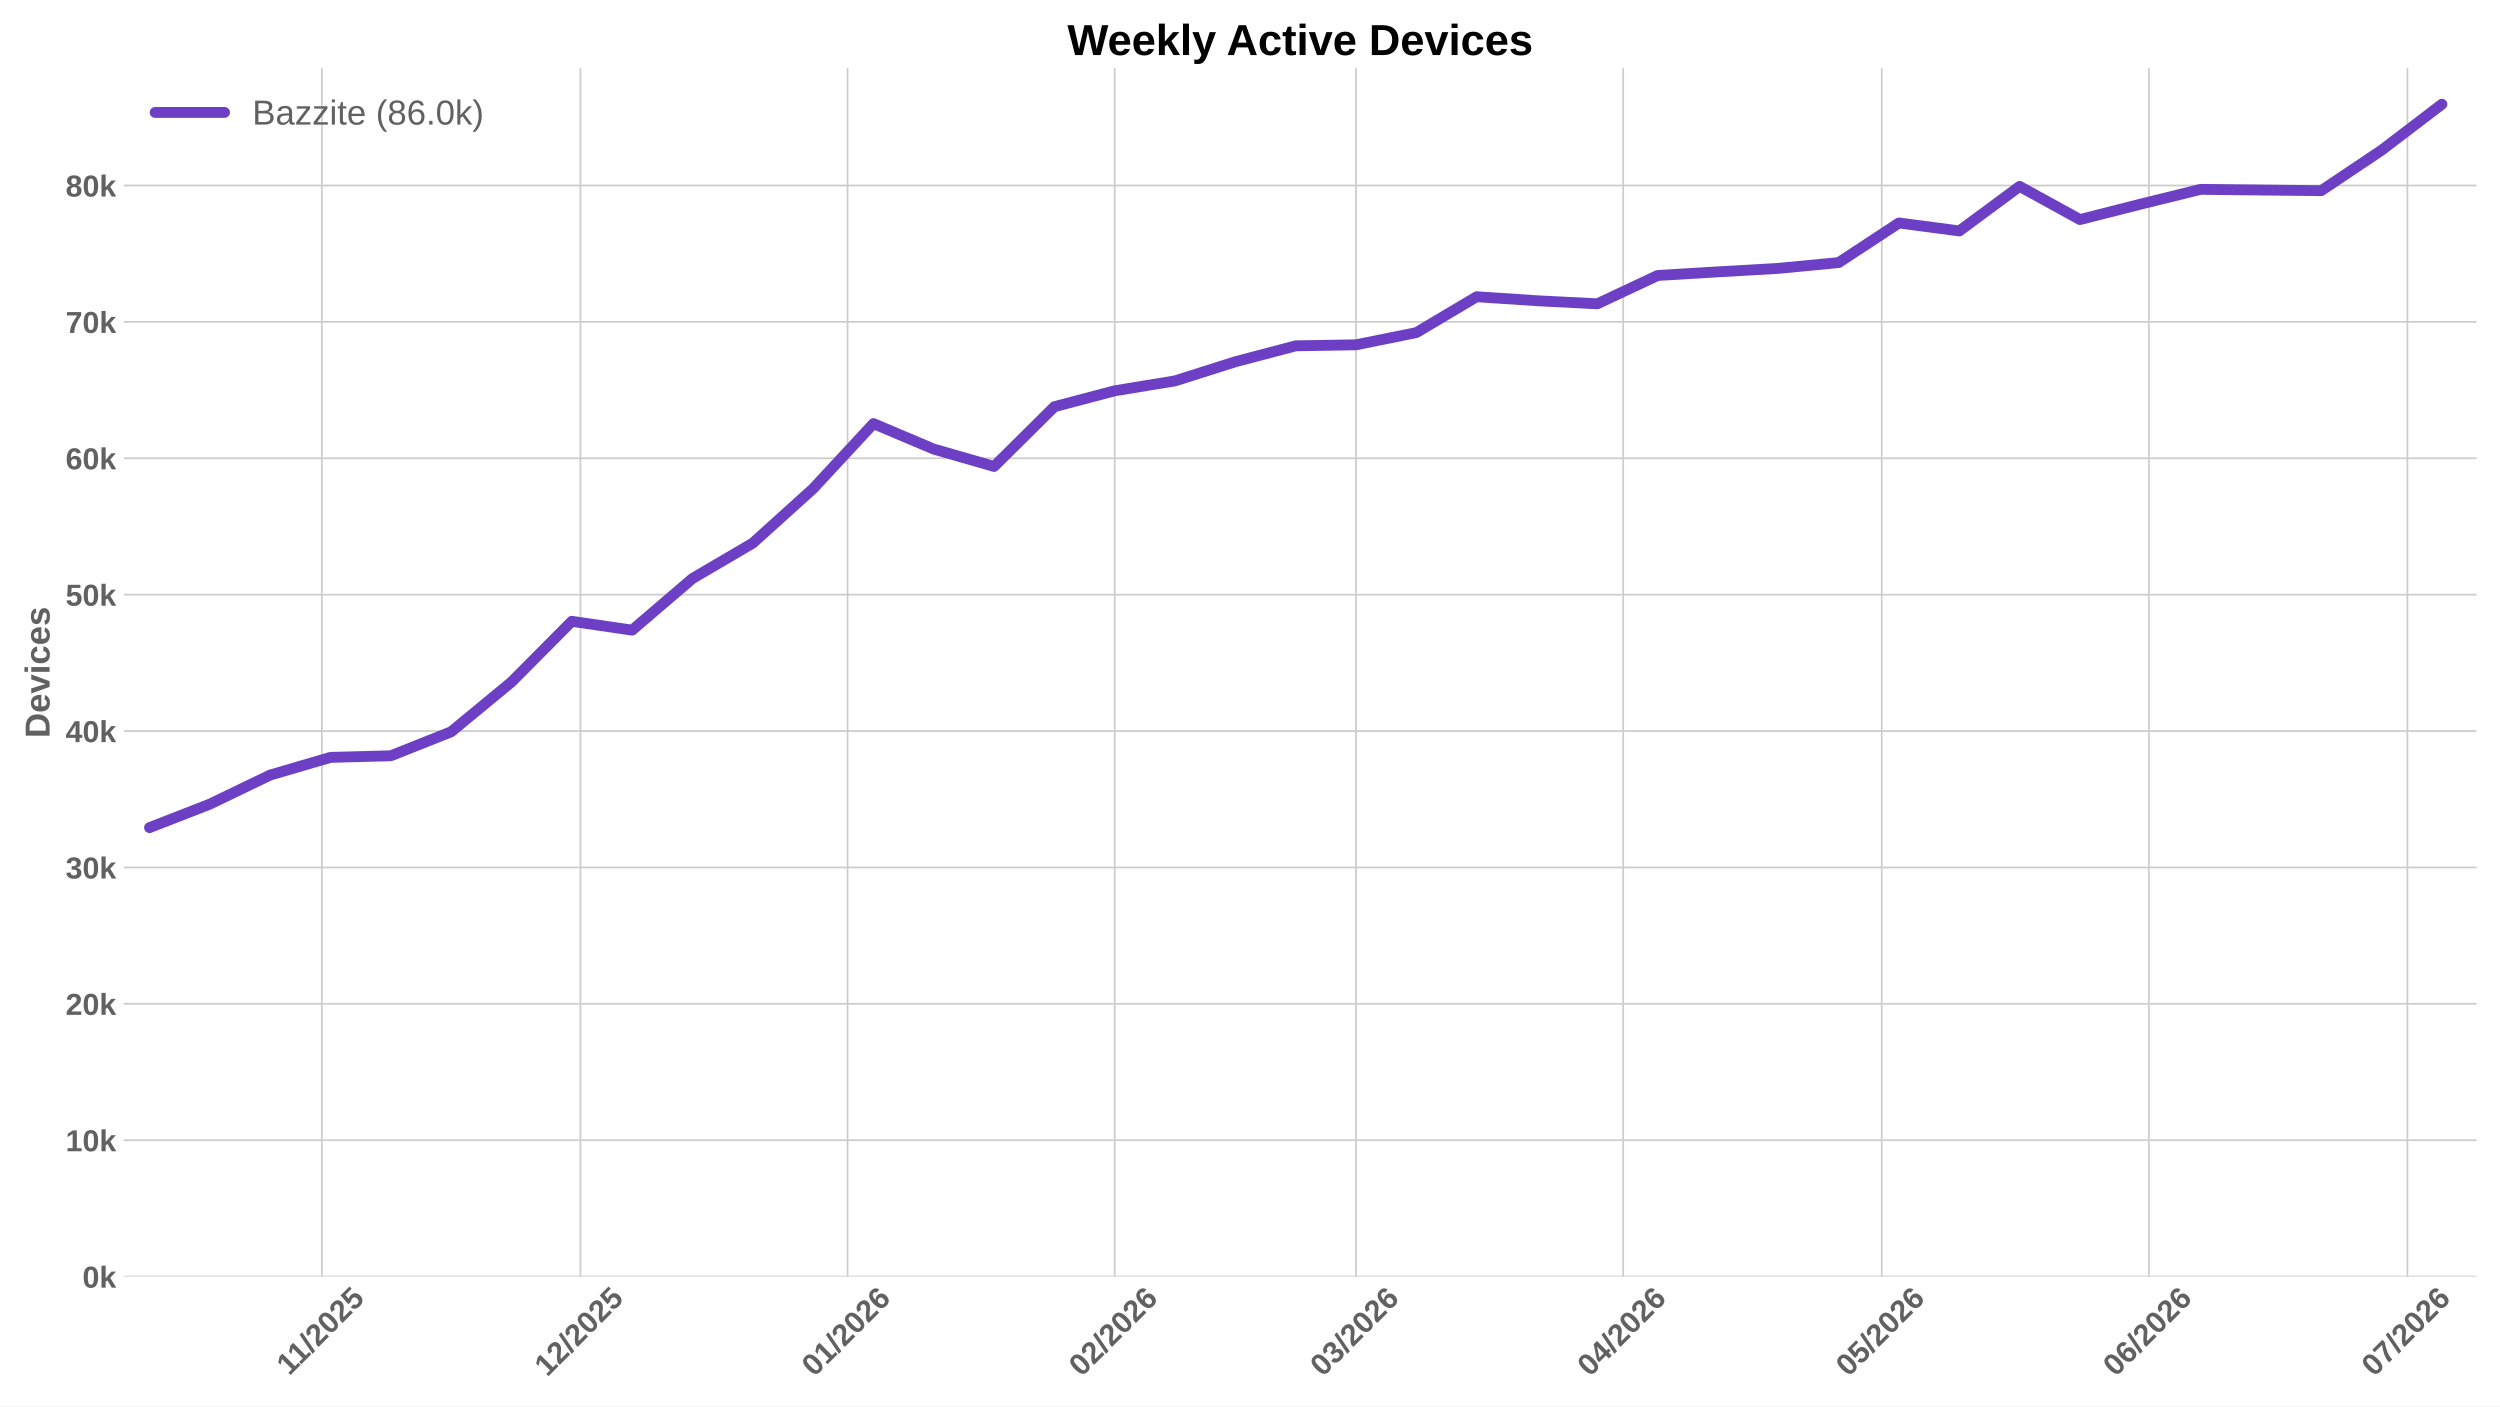
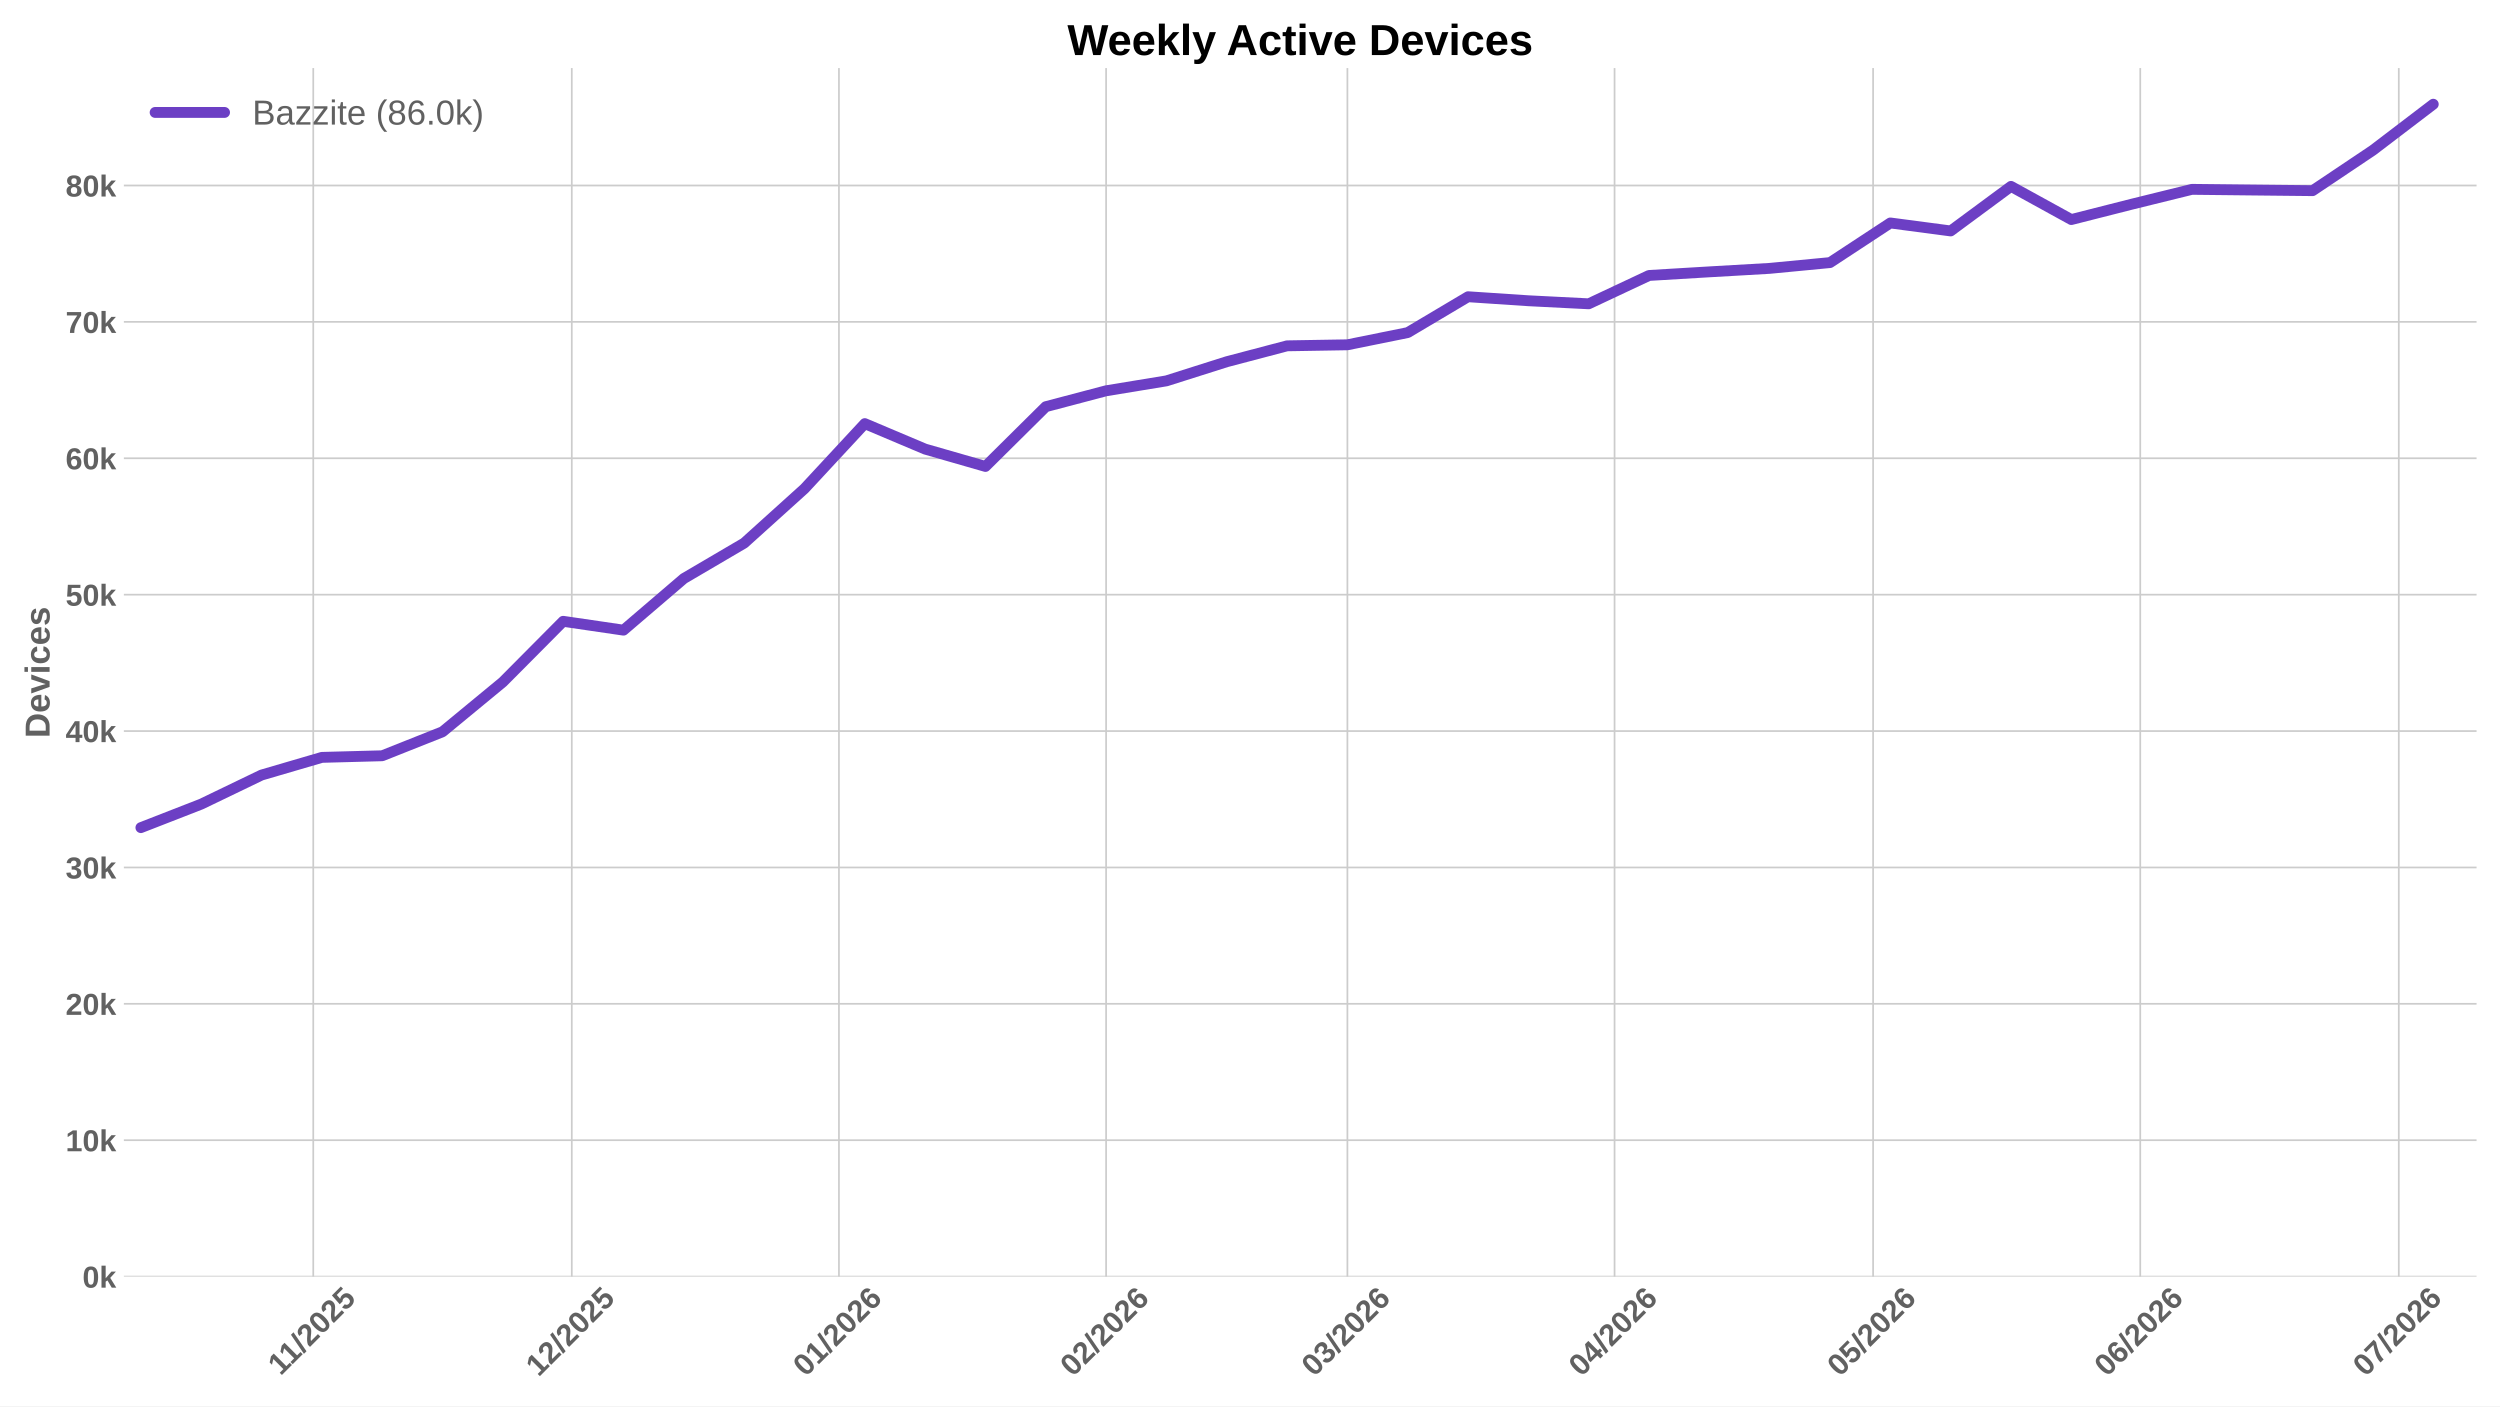
<svg xmlns="http://www.w3.org/2000/svg" xmlns:xlink="http://www.w3.org/1999/xlink" width="1152pt" height="648pt" viewBox="0 0 1152 648" version="1.1">
  <defs>
    <style type="text/css">*{stroke-linejoin: round; stroke-linecap: butt}</style>
  </defs>
  <g id="figure_1">
    <g id="patch_1">
      <path d="M 0 648  L 1152 648  L 1152 0  L 0 0  z " style="fill: #ffffff" />
    </g>
    <g id="axes_1">
      <g id="patch_2">
        <path d="M 57.076 588.262  L 1141.2 588.262  L 1141.2 31.361  L 57.076 31.361  z " style="fill: #ffffff" />
      </g>
      <g id="matplotlib.axis_1">
        <g id="xtick_1">
          <g id="line2d_1">
-             <path d="M 148.321 588.262  L 148.321 31.361  " clip-path="url(#pea8375d706)" style="fill: none; stroke: #cccccc; stroke-width: 0.8; stroke-linecap: round" />
+             <path d="M 144.345 588.262  L 144.345 31.361  " clip-path="url(#p64168d3aad)" style="fill: none; stroke: #cccccc; stroke-width: 0.8; stroke-linecap: round" />
          </g>
          <g id="line2d_2" />
          <g id="text_1">
-             <g style="fill: #616161" transform="translate(133.2658 634.2038) rotate(-45) scale(0.14 -0.14)">
+             <g style="fill: #616161" transform="translate(129.2895 634.2038) rotate(-45) scale(0.14 -0.14)">
              <defs>
                <path id="LiberationSans-Bold-14" d="M 403 0  L 403 653  L 1494 653  L 1494 3656  L 438 2997  L 438 3688  L 1541 4403  L 2372 4403  L 2372 653  L 3381 653  L 3381 0  L 403 0  z " transform="scale(0.015625)" />
                <path id="LiberationSans-Bold-12" d="M 63 -128  L 972 4638  L 1716 4638  L 822 -128  L 63 -128  z " transform="scale(0.015625)" />
                <path id="LiberationSans-Bold-15" d="M 222 0  L 222 609  Q 394 988 711 1347  Q 1028 1706 1509 2097  Q 1972 2472 2158 2715  Q 2344 2959 2344 3194  Q 2344 3769 1766 3769  Q 1484 3769 1336 3617  Q 1188 3466 1144 3163  L 259 3213  Q 334 3825 717 4147  Q 1100 4469 1759 4469  Q 2472 4469 2853 4144  Q 3234 3819 3234 3231  Q 3234 2922 3112 2672  Q 2991 2422 2800 2211  Q 2609 2000 2376 1815  Q 2144 1631 1925 1456  Q 1706 1281 1526 1103  Q 1347 925 1259 722  L 3303 722  L 3303 0  L 222 0  z " transform="scale(0.015625)" />
                <path id="LiberationSans-Bold-13" d="M 3297 2203  Q 3297 1088 2914 512  Q 2531 -63 1766 -63  Q 253 -63 253 2203  Q 253 2994 418 3494  Q 584 3994 915 4231  Q 1247 4469 1791 4469  Q 2572 4469 2934 3903  Q 3297 3338 3297 2203  z M 2416 2203  Q 2416 2813 2356 3150  Q 2297 3488 2165 3634  Q 2034 3781 1784 3781  Q 1519 3781 1383 3632  Q 1247 3484 1189 3148  Q 1131 2813 1131 2203  Q 1131 1600 1192 1261  Q 1253 922 1386 775  Q 1519 628 1772 628  Q 2022 628 2158 783  Q 2294 938 2355 1278  Q 2416 1619 2416 2203  z " transform="scale(0.015625)" />
                <path id="LiberationSans-Bold-18" d="M 3381 1466  Q 3381 766 2945 351  Q 2509 -63 1750 -63  Q 1088 -63 689 235  Q 291 534 197 1100  L 1075 1172  Q 1144 891 1319 762  Q 1494 634 1759 634  Q 2088 634 2283 843  Q 2478 1053 2478 1447  Q 2478 1794 2293 2001  Q 2109 2209 1778 2209  Q 1413 2209 1181 1925  L 325 1925  L 478 4403  L 3125 4403  L 3125 3750  L 1275 3750  L 1203 2638  Q 1522 2919 2000 2919  Q 2628 2919 3004 2528  Q 3381 2138 3381 1466  z " transform="scale(0.015625)" />
              </defs>
              <use xlink:href="#LiberationSans-Bold-14" />
              <use xlink:href="#LiberationSans-Bold-14" transform="translate(50.09375 0)" />
              <use xlink:href="#LiberationSans-Bold-12" transform="translate(105.7031 0)" />
              <use xlink:href="#LiberationSans-Bold-15" transform="translate(133.4844 0)" />
              <use xlink:href="#LiberationSans-Bold-13" transform="translate(189.0938 0)" />
              <use xlink:href="#LiberationSans-Bold-15" transform="translate(244.7031 0)" />
              <use xlink:href="#LiberationSans-Bold-18" transform="translate(300.3125 0)" />
            </g>
          </g>
        </g>
        <g id="xtick_2">
          <g id="line2d_3">
-             <path d="M 267.456 588.262  L 267.456 31.361  " clip-path="url(#pea8375d706)" style="fill: none; stroke: #cccccc; stroke-width: 0.8; stroke-linecap: round" />
+             <path d="M 263.479 588.262  L 263.479 31.361  " clip-path="url(#p64168d3aad)" style="fill: none; stroke: #cccccc; stroke-width: 0.8; stroke-linecap: round" />
          </g>
          <g id="line2d_4" />
          <g id="text_2">
-             <g style="fill: #616161" transform="translate(252.1273 634.7498) rotate(-45) scale(0.14 -0.14)">
+             <g style="fill: #616161" transform="translate(248.151 634.7498) rotate(-45) scale(0.14 -0.14)">
              <use xlink:href="#LiberationSans-Bold-14" />
              <use xlink:href="#LiberationSans-Bold-15" transform="translate(55.60938 0)" />
              <use xlink:href="#LiberationSans-Bold-12" transform="translate(111.2188 0)" />
              <use xlink:href="#LiberationSans-Bold-15" transform="translate(139 0)" />
              <use xlink:href="#LiberationSans-Bold-13" transform="translate(194.6094 0)" />
              <use xlink:href="#LiberationSans-Bold-15" transform="translate(250.2188 0)" />
              <use xlink:href="#LiberationSans-Bold-18" transform="translate(305.8281 0)" />
            </g>
          </g>
        </g>
        <g id="xtick_3">
          <g id="line2d_5">
-             <path d="M 390.561 588.262  L 390.561 31.361  " clip-path="url(#pea8375d706)" style="fill: none; stroke: #cccccc; stroke-width: 0.8; stroke-linecap: round" />
+             <path d="M 386.585 588.262  L 386.585 31.361  " clip-path="url(#p64168d3aad)" style="fill: none; stroke: #cccccc; stroke-width: 0.8; stroke-linecap: round" />
          </g>
          <g id="line2d_6" />
          <g id="text_3">
-             <g style="fill: #616161" transform="translate(375.233 634.7498) rotate(-45) scale(0.14 -0.14)">
+             <g style="fill: #616161" transform="translate(371.2567 634.7498) rotate(-45) scale(0.14 -0.14)">
              <defs>
                <path id="LiberationSans-Bold-19" d="M 3328 1441  Q 3328 738 2934 337  Q 2541 -63 1847 -63  Q 1069 -63 651 482  Q 234 1028 234 2100  Q 234 3278 657 3873  Q 1081 4469 1869 4469  Q 2428 4469 2751 4222  Q 3075 3975 3209 3456  L 2381 3341  Q 2263 3775 1850 3775  Q 1497 3775 1295 3422  Q 1094 3069 1094 2350  Q 1234 2584 1484 2709  Q 1734 2834 2050 2834  Q 2641 2834 2984 2459  Q 3328 2084 3328 1441  z M 2447 1416  Q 2447 1791 2273 1989  Q 2100 2188 1797 2188  Q 1506 2188 1331 2002  Q 1156 1816 1156 1509  Q 1156 1125 1339 873  Q 1522 622 1819 622  Q 2116 622 2281 833  Q 2447 1044 2447 1416  z " transform="scale(0.015625)" />
              </defs>
              <use xlink:href="#LiberationSans-Bold-13" />
              <use xlink:href="#LiberationSans-Bold-14" transform="translate(55.60938 0)" />
              <use xlink:href="#LiberationSans-Bold-12" transform="translate(111.2188 0)" />
              <use xlink:href="#LiberationSans-Bold-15" transform="translate(139 0)" />
              <use xlink:href="#LiberationSans-Bold-13" transform="translate(194.6094 0)" />
              <use xlink:href="#LiberationSans-Bold-15" transform="translate(250.2188 0)" />
              <use xlink:href="#LiberationSans-Bold-19" transform="translate(305.8281 0)" />
            </g>
          </g>
        </g>
        <g id="xtick_4">
          <g id="line2d_7">
-             <path d="M 513.667 588.262  L 513.667 31.361  " clip-path="url(#pea8375d706)" style="fill: none; stroke: #cccccc; stroke-width: 0.8; stroke-linecap: round" />
+             <path d="M 509.691 588.262  L 509.691 31.361  " clip-path="url(#p64168d3aad)" style="fill: none; stroke: #cccccc; stroke-width: 0.8; stroke-linecap: round" />
          </g>
          <g id="line2d_8" />
          <g id="text_4">
-             <g style="fill: #616161" transform="translate(498.3387 634.7498) rotate(-45) scale(0.14 -0.14)">
+             <g style="fill: #616161" transform="translate(494.3624 634.7498) rotate(-45) scale(0.14 -0.14)">
              <use xlink:href="#LiberationSans-Bold-13" />
              <use xlink:href="#LiberationSans-Bold-15" transform="translate(55.60938 0)" />
              <use xlink:href="#LiberationSans-Bold-12" transform="translate(111.2188 0)" />
              <use xlink:href="#LiberationSans-Bold-15" transform="translate(139 0)" />
              <use xlink:href="#LiberationSans-Bold-13" transform="translate(194.6094 0)" />
              <use xlink:href="#LiberationSans-Bold-15" transform="translate(250.2188 0)" />
              <use xlink:href="#LiberationSans-Bold-19" transform="translate(305.8281 0)" />
            </g>
          </g>
        </g>
        <g id="xtick_5">
          <g id="line2d_9">
-             <path d="M 624.859 588.262  L 624.859 31.361  " clip-path="url(#pea8375d706)" style="fill: none; stroke: #cccccc; stroke-width: 0.8; stroke-linecap: round" />
+             <path d="M 620.883 588.262  L 620.883 31.361  " clip-path="url(#p64168d3aad)" style="fill: none; stroke: #cccccc; stroke-width: 0.8; stroke-linecap: round" />
          </g>
          <g id="line2d_10" />
          <g id="text_5">
-             <g style="fill: #616161" transform="translate(609.531 634.7498) rotate(-45) scale(0.14 -0.14)">
+             <g style="fill: #616161" transform="translate(605.5547 634.7498) rotate(-45) scale(0.14 -0.14)">
              <defs>
                <path id="LiberationSans-Bold-16" d="M 3328 1222  Q 3328 603 2922 265  Q 2516 -72 1766 -72  Q 1056 -72 637 254  Q 219 581 147 1197  L 1041 1275  Q 1125 641 1763 641  Q 2078 641 2253 797  Q 2428 953 2428 1275  Q 2428 1569 2215 1725  Q 2003 1881 1584 1881  L 1278 1881  L 1278 2591  L 1566 2591  Q 1944 2591 2134 2745  Q 2325 2900 2325 3188  Q 2325 3459 2173 3614  Q 2022 3769 1731 3769  Q 1459 3769 1292 3619  Q 1125 3469 1100 3194  L 222 3256  Q 291 3825 694 4147  Q 1097 4469 1747 4469  Q 2438 4469 2827 4158  Q 3216 3847 3216 3297  Q 3216 2884 2973 2618  Q 2731 2353 2275 2266  L 2275 2253  Q 2781 2194 3054 1920  Q 3328 1647 3328 1222  z " transform="scale(0.015625)" />
              </defs>
              <use xlink:href="#LiberationSans-Bold-13" />
              <use xlink:href="#LiberationSans-Bold-16" transform="translate(55.60938 0)" />
              <use xlink:href="#LiberationSans-Bold-12" transform="translate(111.2188 0)" />
              <use xlink:href="#LiberationSans-Bold-15" transform="translate(139 0)" />
              <use xlink:href="#LiberationSans-Bold-13" transform="translate(194.6094 0)" />
              <use xlink:href="#LiberationSans-Bold-15" transform="translate(250.2188 0)" />
              <use xlink:href="#LiberationSans-Bold-19" transform="translate(305.8281 0)" />
            </g>
          </g>
        </g>
        <g id="xtick_6">
          <g id="line2d_11">
-             <path d="M 747.965 588.262  L 747.965 31.361  " clip-path="url(#pea8375d706)" style="fill: none; stroke: #cccccc; stroke-width: 0.8; stroke-linecap: round" />
+             <path d="M 743.989 588.262  L 743.989 31.361  " clip-path="url(#p64168d3aad)" style="fill: none; stroke: #cccccc; stroke-width: 0.8; stroke-linecap: round" />
          </g>
          <g id="line2d_12" />
          <g id="text_6">
-             <g style="fill: #616161" transform="translate(732.6367 634.7498) rotate(-45) scale(0.14 -0.14)">
+             <g style="fill: #616161" transform="translate(728.6604 634.7498) rotate(-45) scale(0.14 -0.14)">
              <defs>
                <path id="LiberationSans-Bold-17" d="M 2938 897  L 2938 0  L 2100 0  L 2100 897  L 97 897  L 97 1556  L 1956 4403  L 2938 4403  L 2938 1550  L 3525 1550  L 3525 897  L 2938 897  z M 2100 2991  Q 2100 3159 2111 3356  Q 2122 3553 2128 3609  Q 2047 3434 1834 3103  L 813 1550  L 2100 1550  L 2100 2991  z " transform="scale(0.015625)" />
              </defs>
              <use xlink:href="#LiberationSans-Bold-13" />
              <use xlink:href="#LiberationSans-Bold-17" transform="translate(55.60938 0)" />
              <use xlink:href="#LiberationSans-Bold-12" transform="translate(111.2188 0)" />
              <use xlink:href="#LiberationSans-Bold-15" transform="translate(139 0)" />
              <use xlink:href="#LiberationSans-Bold-13" transform="translate(194.6094 0)" />
              <use xlink:href="#LiberationSans-Bold-15" transform="translate(250.2188 0)" />
              <use xlink:href="#LiberationSans-Bold-19" transform="translate(305.8281 0)" />
            </g>
          </g>
        </g>
        <g id="xtick_7">
          <g id="line2d_13">
-             <path d="M 867.1 588.262  L 867.1 31.361  " clip-path="url(#pea8375d706)" style="fill: none; stroke: #cccccc; stroke-width: 0.8; stroke-linecap: round" />
+             <path d="M 863.123 588.262  L 863.123 31.361  " clip-path="url(#p64168d3aad)" style="fill: none; stroke: #cccccc; stroke-width: 0.8; stroke-linecap: round" />
          </g>
          <g id="line2d_14" />
          <g id="text_7">
-             <g style="fill: #616161" transform="translate(851.7712 634.7498) rotate(-45) scale(0.14 -0.14)">
+             <g style="fill: #616161" transform="translate(847.7949 634.7498) rotate(-45) scale(0.14 -0.14)">
              <use xlink:href="#LiberationSans-Bold-13" />
              <use xlink:href="#LiberationSans-Bold-18" transform="translate(55.60938 0)" />
              <use xlink:href="#LiberationSans-Bold-12" transform="translate(111.2188 0)" />
              <use xlink:href="#LiberationSans-Bold-15" transform="translate(139 0)" />
              <use xlink:href="#LiberationSans-Bold-13" transform="translate(194.6094 0)" />
              <use xlink:href="#LiberationSans-Bold-15" transform="translate(250.2188 0)" />
              <use xlink:href="#LiberationSans-Bold-19" transform="translate(305.8281 0)" />
            </g>
          </g>
        </g>
        <g id="xtick_8">
          <g id="line2d_15">
-             <path d="M 990.205 588.262  L 990.205 31.361  " clip-path="url(#pea8375d706)" style="fill: none; stroke: #cccccc; stroke-width: 0.8; stroke-linecap: round" />
+             <path d="M 986.229 588.262  L 986.229 31.361  " clip-path="url(#p64168d3aad)" style="fill: none; stroke: #cccccc; stroke-width: 0.8; stroke-linecap: round" />
          </g>
          <g id="line2d_16" />
          <g id="text_8">
-             <g style="fill: #616161" transform="translate(974.8769 634.7498) rotate(-45) scale(0.14 -0.14)">
+             <g style="fill: #616161" transform="translate(970.9006 634.7498) rotate(-45) scale(0.14 -0.14)">
              <use xlink:href="#LiberationSans-Bold-13" />
              <use xlink:href="#LiberationSans-Bold-19" transform="translate(55.60938 0)" />
              <use xlink:href="#LiberationSans-Bold-12" transform="translate(111.2188 0)" />
              <use xlink:href="#LiberationSans-Bold-15" transform="translate(139 0)" />
              <use xlink:href="#LiberationSans-Bold-13" transform="translate(194.6094 0)" />
              <use xlink:href="#LiberationSans-Bold-15" transform="translate(250.2188 0)" />
              <use xlink:href="#LiberationSans-Bold-19" transform="translate(305.8281 0)" />
            </g>
          </g>
        </g>
        <g id="xtick_9">
          <g id="line2d_17">
-             <path d="M 1109.34 588.262  L 1109.34 31.361  " clip-path="url(#pea8375d706)" style="fill: none; stroke: #cccccc; stroke-width: 0.8; stroke-linecap: round" />
+             <path d="M 1105.364 588.262  L 1105.364 31.361  " clip-path="url(#p64168d3aad)" style="fill: none; stroke: #cccccc; stroke-width: 0.8; stroke-linecap: round" />
          </g>
          <g id="line2d_18" />
          <g id="text_9">
-             <g style="fill: #616161" transform="translate(1094.011 634.7498) rotate(-45) scale(0.14 -0.14)">
+             <g style="fill: #616161" transform="translate(1090.035 634.7498) rotate(-45) scale(0.14 -0.14)">
              <defs>
                <path id="LiberationSans-Bold-1a" d="M 3278 3706  Q 2981 3238 2717 2797  Q 2453 2356 2256 1911  Q 2059 1466 1945 995  Q 1831 525 1831 0  L 916 0  Q 916 550 1059 1064  Q 1203 1578 1475 2111  Q 1747 2644 2463 3681  L 275 3681  L 275 4403  L 3278 4403  L 3278 3706  z " transform="scale(0.015625)" />
              </defs>
              <use xlink:href="#LiberationSans-Bold-13" />
              <use xlink:href="#LiberationSans-Bold-1a" transform="translate(55.60938 0)" />
              <use xlink:href="#LiberationSans-Bold-12" transform="translate(111.2188 0)" />
              <use xlink:href="#LiberationSans-Bold-15" transform="translate(139 0)" />
              <use xlink:href="#LiberationSans-Bold-13" transform="translate(194.6094 0)" />
              <use xlink:href="#LiberationSans-Bold-15" transform="translate(250.2188 0)" />
              <use xlink:href="#LiberationSans-Bold-19" transform="translate(305.8281 0)" />
            </g>
          </g>
        </g>
      </g>
      <g id="matplotlib.axis_2">
        <g id="ytick_1">
          <g id="line2d_19">
-             <path d="M 57.076 588.262  L 1141.2 588.262  " clip-path="url(#pea8375d706)" style="fill: none; stroke: #cccccc; stroke-width: 0.8; stroke-linecap: round" />
+             <path d="M 57.076 588.262  L 1141.2 588.262  " clip-path="url(#p64168d3aad)" style="fill: none; stroke: #cccccc; stroke-width: 0.8; stroke-linecap: round" />
          </g>
          <g id="line2d_20" />
          <g id="text_10">
            <g style="fill: #616161" transform="translate(38.005 593.3584) scale(0.14 -0.14)">
              <defs>
                <path id="LiberationSans-Bold-4e" d="M 2606 0  L 1703 1531  L 1325 1269  L 1325 0  L 447 0  L 447 4638  L 1325 4638  L 1325 1981  L 2531 3381  L 3475 3381  L 2288 2063  L 3566 0  L 2606 0  z " transform="scale(0.015625)" />
              </defs>
              <use xlink:href="#LiberationSans-Bold-13" />
              <use xlink:href="#LiberationSans-Bold-4e" transform="translate(55.60938 0)" />
            </g>
          </g>
        </g>
        <g id="ytick_2">
          <g id="line2d_21">
-             <path d="M 57.076 525.414  L 1141.2 525.414  " clip-path="url(#pea8375d706)" style="fill: none; stroke: #cccccc; stroke-width: 0.8; stroke-linecap: round" />
+             <path d="M 57.076 525.414  L 1141.2 525.414  " clip-path="url(#p64168d3aad)" style="fill: none; stroke: #cccccc; stroke-width: 0.8; stroke-linecap: round" />
          </g>
          <g id="line2d_22" />
          <g id="text_11">
            <g style="fill: #616161" transform="translate(30.21969 530.5105) scale(0.14 -0.14)">
              <use xlink:href="#LiberationSans-Bold-14" />
              <use xlink:href="#LiberationSans-Bold-13" transform="translate(55.60938 0)" />
              <use xlink:href="#LiberationSans-Bold-4e" transform="translate(111.2188 0)" />
            </g>
          </g>
        </g>
        <g id="ytick_3">
          <g id="line2d_23">
-             <path d="M 57.076 462.566  L 1141.2 462.566  " clip-path="url(#pea8375d706)" style="fill: none; stroke: #cccccc; stroke-width: 0.8; stroke-linecap: round" />
+             <path d="M 57.076 462.566  L 1141.2 462.566  " clip-path="url(#p64168d3aad)" style="fill: none; stroke: #cccccc; stroke-width: 0.8; stroke-linecap: round" />
          </g>
          <g id="line2d_24" />
          <g id="text_12">
            <g style="fill: #616161" transform="translate(30.21969 467.6626) scale(0.14 -0.14)">
              <use xlink:href="#LiberationSans-Bold-15" />
              <use xlink:href="#LiberationSans-Bold-13" transform="translate(55.60938 0)" />
              <use xlink:href="#LiberationSans-Bold-4e" transform="translate(111.2188 0)" />
            </g>
          </g>
        </g>
        <g id="ytick_4">
          <g id="line2d_25">
-             <path d="M 57.076 399.718  L 1141.2 399.718  " clip-path="url(#pea8375d706)" style="fill: none; stroke: #cccccc; stroke-width: 0.8; stroke-linecap: round" />
+             <path d="M 57.076 399.718  L 1141.2 399.718  " clip-path="url(#p64168d3aad)" style="fill: none; stroke: #cccccc; stroke-width: 0.8; stroke-linecap: round" />
          </g>
          <g id="line2d_26" />
          <g id="text_13">
            <g style="fill: #616161" transform="translate(30.21969 404.8147) scale(0.14 -0.14)">
              <use xlink:href="#LiberationSans-Bold-16" />
              <use xlink:href="#LiberationSans-Bold-13" transform="translate(55.60938 0)" />
              <use xlink:href="#LiberationSans-Bold-4e" transform="translate(111.2188 0)" />
            </g>
          </g>
        </g>
        <g id="ytick_5">
          <g id="line2d_27">
-             <path d="M 57.076 336.871  L 1141.2 336.871  " clip-path="url(#pea8375d706)" style="fill: none; stroke: #cccccc; stroke-width: 0.8; stroke-linecap: round" />
+             <path d="M 57.076 336.871  L 1141.2 336.871  " clip-path="url(#p64168d3aad)" style="fill: none; stroke: #cccccc; stroke-width: 0.8; stroke-linecap: round" />
          </g>
          <g id="line2d_28" />
          <g id="text_14">
            <g style="fill: #616161" transform="translate(30.21969 341.9668) scale(0.14 -0.14)">
              <use xlink:href="#LiberationSans-Bold-17" />
              <use xlink:href="#LiberationSans-Bold-13" transform="translate(55.60938 0)" />
              <use xlink:href="#LiberationSans-Bold-4e" transform="translate(111.2188 0)" />
            </g>
          </g>
        </g>
        <g id="ytick_6">
          <g id="line2d_29">
-             <path d="M 57.076 274.023  L 1141.2 274.023  " clip-path="url(#pea8375d706)" style="fill: none; stroke: #cccccc; stroke-width: 0.8; stroke-linecap: round" />
+             <path d="M 57.076 274.023  L 1141.2 274.023  " clip-path="url(#p64168d3aad)" style="fill: none; stroke: #cccccc; stroke-width: 0.8; stroke-linecap: round" />
          </g>
          <g id="line2d_30" />
          <g id="text_15">
            <g style="fill: #616161" transform="translate(30.21969 279.1188) scale(0.14 -0.14)">
              <use xlink:href="#LiberationSans-Bold-18" />
              <use xlink:href="#LiberationSans-Bold-13" transform="translate(55.60938 0)" />
              <use xlink:href="#LiberationSans-Bold-4e" transform="translate(111.2188 0)" />
            </g>
          </g>
        </g>
        <g id="ytick_7">
          <g id="line2d_31">
-             <path d="M 57.076 211.175  L 1141.2 211.175  " clip-path="url(#pea8375d706)" style="fill: none; stroke: #cccccc; stroke-width: 0.8; stroke-linecap: round" />
+             <path d="M 57.076 211.175  L 1141.2 211.175  " clip-path="url(#p64168d3aad)" style="fill: none; stroke: #cccccc; stroke-width: 0.8; stroke-linecap: round" />
          </g>
          <g id="line2d_32" />
          <g id="text_16">
            <g style="fill: #616161" transform="translate(30.21969 216.2709) scale(0.14 -0.14)">
              <use xlink:href="#LiberationSans-Bold-19" />
              <use xlink:href="#LiberationSans-Bold-13" transform="translate(55.60938 0)" />
              <use xlink:href="#LiberationSans-Bold-4e" transform="translate(111.2188 0)" />
            </g>
          </g>
        </g>
        <g id="ytick_8">
          <g id="line2d_33">
-             <path d="M 57.076 148.327  L 1141.2 148.327  " clip-path="url(#pea8375d706)" style="fill: none; stroke: #cccccc; stroke-width: 0.8; stroke-linecap: round" />
+             <path d="M 57.076 148.327  L 1141.2 148.327  " clip-path="url(#p64168d3aad)" style="fill: none; stroke: #cccccc; stroke-width: 0.8; stroke-linecap: round" />
          </g>
          <g id="line2d_34" />
          <g id="text_17">
            <g style="fill: #616161" transform="translate(30.21969 153.423) scale(0.14 -0.14)">
              <use xlink:href="#LiberationSans-Bold-1a" />
              <use xlink:href="#LiberationSans-Bold-13" transform="translate(55.60938 0)" />
              <use xlink:href="#LiberationSans-Bold-4e" transform="translate(111.2188 0)" />
            </g>
          </g>
        </g>
        <g id="ytick_9">
          <g id="line2d_35">
-             <path d="M 57.076 85.479  L 1141.2 85.479  " clip-path="url(#pea8375d706)" style="fill: none; stroke: #cccccc; stroke-width: 0.8; stroke-linecap: round" />
+             <path d="M 57.076 85.479  L 1141.2 85.479  " clip-path="url(#p64168d3aad)" style="fill: none; stroke: #cccccc; stroke-width: 0.8; stroke-linecap: round" />
          </g>
          <g id="line2d_36" />
          <g id="text_18">
            <g style="fill: #616161" transform="translate(30.21969 90.57508) scale(0.14 -0.14)">
              <defs>
                <path id="LiberationSans-Bold-1b" d="M 3363 1241  Q 3363 622 2953 279  Q 2544 -63 1784 -63  Q 1031 -63 617 278  Q 203 619 203 1234  Q 203 1656 447 1945  Q 691 2234 1100 2303  L 1100 2316  Q 744 2394 525 2669  Q 306 2944 306 3303  Q 306 3844 689 4156  Q 1072 4469 1772 4469  Q 2488 4469 2870 4164  Q 3253 3859 3253 3297  Q 3253 2938 3036 2666  Q 2819 2394 2453 2322  L 2453 2309  Q 2878 2241 3120 1961  Q 3363 1681 3363 1241  z M 2350 3250  Q 2350 3563 2206 3708  Q 2063 3853 1772 3853  Q 1203 3853 1203 3250  Q 1203 2619 1778 2619  Q 2066 2619 2208 2766  Q 2350 2913 2350 3250  z M 2453 1313  Q 2453 2003 1766 2003  Q 1447 2003 1276 1822  Q 1106 1641 1106 1300  Q 1106 913 1275 734  Q 1444 556 1791 556  Q 2131 556 2292 734  Q 2453 913 2453 1313  z " transform="scale(0.015625)" />
              </defs>
              <use xlink:href="#LiberationSans-Bold-1b" />
              <use xlink:href="#LiberationSans-Bold-13" transform="translate(55.60938 0)" />
              <use xlink:href="#LiberationSans-Bold-4e" transform="translate(111.2188 0)" />
            </g>
          </g>
        </g>
        <g id="text_19">
          <g style="fill: #616161" transform="translate(22.8525 340.0552) rotate(-90) scale(0.16 -0.16)">
            <defs>
              <path id="LiberationSans-Bold-27" d="M 4353 2234  Q 4353 1553 4086 1045  Q 3819 538 3330 269  Q 2841 0 2209 0  L 428 0  L 428 4403  L 2022 4403  Q 3134 4403 3743 3842  Q 4353 3281 4353 2234  z M 3425 2234  Q 3425 2944 3056 3317  Q 2688 3691 2003 3691  L 1350 3691  L 1350 713  L 2131 713  Q 2725 713 3075 1122  Q 3425 1531 3425 2234  z " transform="scale(0.015625)" />
              <path id="LiberationSans-Bold-48" d="M 1831 -63  Q 1069 -63 659 389  Q 250 841 250 1706  Q 250 2544 665 2994  Q 1081 3444 1844 3444  Q 2572 3444 2956 2961  Q 3341 2478 3341 1547  L 3341 1522  L 1172 1522  Q 1172 1028 1355 776  Q 1538 525 1875 525  Q 2341 525 2463 928  L 3291 856  Q 2931 -63 1831 -63  z M 1831 2891  Q 1522 2891 1355 2675  Q 1188 2459 1178 2072  L 2491 2072  Q 2466 2481 2294 2686  Q 2122 2891 1831 2891  z " transform="scale(0.015625)" />
              <path id="LiberationSans-Bold-59" d="M 2284 0  L 1234 0  L 25 3381  L 953 3381  L 1544 1491  Q 1591 1334 1766 709  Q 1797 838 1894 1159  Q 1991 1481 2613 3381  L 3531 3381  L 2284 0  z " transform="scale(0.015625)" />
              <path id="LiberationSans-Bold-4c" d="M 447 3991  L 447 4638  L 1325 4638  L 1325 3991  L 447 3991  z M 447 0  L 447 3381  L 1325 3381  L 1325 0  L 447 0  z " transform="scale(0.015625)" />
              <path id="LiberationSans-Bold-46" d="M 1856 -63  Q 1088 -63 669 395  Q 250 853 250 1672  Q 250 2509 672 2976  Q 1094 3444 1869 3444  Q 2466 3444 2856 3144  Q 3247 2844 3347 2316  L 2463 2272  Q 2425 2531 2275 2686  Q 2125 2841 1850 2841  Q 1172 2841 1172 1706  Q 1172 538 1863 538  Q 2113 538 2281 695  Q 2450 853 2491 1166  L 3372 1125  Q 3325 778 3123 506  Q 2922 234 2594 85  Q 2266 -63 1856 -63  z " transform="scale(0.015625)" />
              <path id="LiberationSans-Bold-56" d="M 3297 988  Q 3297 497 2895 217  Q 2494 -63 1784 -63  Q 1088 -63 717 157  Q 347 378 225 844  L 997 959  Q 1063 719 1223 619  Q 1384 519 1784 519  Q 2153 519 2322 612  Q 2491 706 2491 906  Q 2491 1069 2355 1164  Q 2219 1259 1894 1325  Q 1150 1472 890 1598  Q 631 1725 495 1926  Q 359 2128 359 2422  Q 359 2906 732 3176  Q 1106 3447 1791 3447  Q 2394 3447 2761 3212  Q 3128 2978 3219 2534  L 2441 2453  Q 2403 2659 2256 2761  Q 2109 2863 1791 2863  Q 1478 2863 1322 2783  Q 1166 2703 1166 2516  Q 1166 2369 1286 2283  Q 1406 2197 1691 2141  Q 2088 2059 2395 1973  Q 2703 1888 2889 1769  Q 3075 1650 3186 1464  Q 3297 1278 3297 988  z " transform="scale(0.015625)" />
            </defs>
            <use xlink:href="#LiberationSans-Bold-27" />
            <use xlink:href="#LiberationSans-Bold-48" transform="translate(72.21875 0)" />
            <use xlink:href="#LiberationSans-Bold-59" transform="translate(127.8281 0)" />
            <use xlink:href="#LiberationSans-Bold-4c" transform="translate(183.4375 0)" />
            <use xlink:href="#LiberationSans-Bold-46" transform="translate(211.2188 0)" />
            <use xlink:href="#LiberationSans-Bold-48" transform="translate(266.8281 0)" />
            <use xlink:href="#LiberationSans-Bold-56" transform="translate(322.4375 0)" />
          </g>
        </g>
      </g>
      <g id="line2d_37">
-         <path d="M 68.898 381.373  L 96.696 370.538  L 124.494 357.139  L 152.292 349  L 180.09 348.259  L 207.888 337.204  L 235.686 314.277  L 263.485 286.297  L 291.283 290.376  L 319.081 266.581  L 346.879 250.266  L 374.677 225.177  L 402.475 195.205  L 430.273 206.945  L 458.071 214.939  L 485.869 187.399  L 513.667 180.071  L 541.465 175.502  L 569.263 166.685  L 597.061 159.357  L 624.859 158.885  L 652.657 153.254  L 680.455 136.738  L 708.254 138.585  L 736.052 139.993  L 763.85 126.933  L 791.648 125.268  L 819.446 123.665  L 847.244 121.001  L 875.042 102.743  L 902.84 106.42  L 930.638 85.881  L 958.436 101.172  L 986.234 94.108  L 1014.032 87.251  L 1041.83 87.559  L 1069.628 87.855  L 1097.426 69.22  L 1125.224 48.028  " clip-path="url(#pea8375d706)" style="fill: none; stroke: #6c3fc4; stroke-width: 5; stroke-linecap: round" />
+         <path d="M 64.922 381.373  L 92.72 370.538  L 120.518 357.139  L 148.316 349  L 176.114 348.259  L 203.912 337.204  L 231.71 314.277  L 259.508 286.297  L 287.306 290.376  L 315.104 266.581  L 342.902 250.266  L 370.7 225.177  L 398.499 195.205  L 426.297 206.945  L 454.095 214.939  L 481.893 187.399  L 509.691 180.071  L 537.489 175.502  L 565.287 166.685  L 593.085 159.357  L 620.883 158.885  L 648.681 153.254  L 676.479 136.738  L 704.277 138.585  L 732.075 139.993  L 759.873 126.933  L 787.671 125.268  L 815.469 123.665  L 843.268 121.001  L 871.066 102.743  L 898.864 106.42  L 926.662 85.881  L 954.46 101.172  L 982.258 94.108  L 1010.056 87.251  L 1037.854 87.559  L 1065.652 87.855  L 1093.45 69.22  L 1121.248 48.028  " clip-path="url(#p64168d3aad)" style="fill: none; stroke: #6c3fc4; stroke-width: 5; stroke-linecap: round" />
      </g>
      <g id="patch_3">
        <path d="M 57.076 588.262  L 57.076 31.361  " style="fill: none" />
      </g>
      <g id="patch_4">
        <path d="M 1141.2 588.262  L 1141.2 31.361  " style="fill: none" />
      </g>
      <g id="patch_5">
        <path d="M 57.076 588.262  L 1141.2 588.262  " style="fill: none" />
      </g>
      <g id="patch_6">
        <path d="M 57.076 31.361  L 1141.2 31.361  " style="fill: none" />
      </g>
      <g id="text_20">
        <g transform="translate(491.855 25.36055) scale(0.2 -0.2)">
          <defs>
            <path id="LiberationSans-Bold-3a" d="M 4897 0  L 3803 0  L 3206 2547  Q 3097 2997 3022 3488  Q 2947 3078 2900 2864  Q 2853 2650 2234 0  L 1141 0  L 6 4403  L 941 4403  L 1578 1559  L 1722 872  Q 1809 1306 1892 1701  Q 1975 2097 2516 4403  L 3547 4403  L 4103 2059  Q 4169 1797 4325 872  L 4403 1234  L 4569 1953  L 5100 4403  L 6034 4403  L 4897 0  z " transform="scale(0.015625)" />
            <path id="LiberationSans-Bold-4f" d="M 447 0  L 447 4638  L 1325 4638  L 1325 0  L 447 0  z " transform="scale(0.015625)" />
            <path id="LiberationSans-Bold-5c" d="M 884 -1328  Q 569 -1328 331 -1288  L 331 -663  Q 497 -688 634 -688  Q 822 -688 945 -628  Q 1069 -569 1167 -431  Q 1266 -294 1388 34  L 50 3381  L 978 3381  L 1509 1797  Q 1634 1456 1825 753  L 1903 1050  L 2106 1784  L 2606 3381  L 3525 3381  L 2188 -178  Q 1919 -828 1630 -1078  Q 1341 -1328 884 -1328  z " transform="scale(0.015625)" />
            <path id="LiberationSans-Bold-3" transform="scale(0.015625)" />
            <path id="LiberationSans-Bold-24" d="M 3541 0  L 3150 1125  L 1472 1125  L 1081 0  L 159 0  L 1766 4403  L 2853 4403  L 4453 0  L 3541 0  z M 2309 3725  L 2291 3656  Q 2259 3544 2215 3400  Q 2172 3256 1678 1819  L 2944 1819  L 2509 3084  L 2375 3509  L 2309 3725  z " transform="scale(0.015625)" />
            <path id="LiberationSans-Bold-57" d="M 1313 -56  Q 925 -56 715 155  Q 506 366 506 794  L 506 2788  L 78 2788  L 78 3381  L 550 3381  L 825 4175  L 1375 4175  L 1375 3381  L 2016 3381  L 2016 2788  L 1375 2788  L 1375 1031  Q 1375 784 1469 667  Q 1563 550 1759 550  Q 1863 550 2053 594  L 2053 50  Q 1728 -56 1313 -56  z " transform="scale(0.015625)" />
          </defs>
          <use xlink:href="#LiberationSans-Bold-3a" />
          <use xlink:href="#LiberationSans-Bold-48" transform="translate(92.57812 0)" />
          <use xlink:href="#LiberationSans-Bold-48" transform="translate(148.1875 0)" />
          <use xlink:href="#LiberationSans-Bold-4e" transform="translate(203.7969 0)" />
          <use xlink:href="#LiberationSans-Bold-4f" transform="translate(259.4062 0)" />
          <use xlink:href="#LiberationSans-Bold-5c" transform="translate(287.1875 0)" />
          <use xlink:href="#LiberationSans-Bold-3" transform="translate(342.7969 0)" />
          <use xlink:href="#LiberationSans-Bold-24" transform="translate(366.875 0)" />
          <use xlink:href="#LiberationSans-Bold-46" transform="translate(439.0938 0)" />
          <use xlink:href="#LiberationSans-Bold-57" transform="translate(494.7031 0)" />
          <use xlink:href="#LiberationSans-Bold-4c" transform="translate(528 0)" />
          <use xlink:href="#LiberationSans-Bold-59" transform="translate(555.7812 0)" />
          <use xlink:href="#LiberationSans-Bold-48" transform="translate(611.3906 0)" />
          <use xlink:href="#LiberationSans-Bold-3" transform="translate(667 0)" />
          <use xlink:href="#LiberationSans-Bold-27" transform="translate(694.7812 0)" />
          <use xlink:href="#LiberationSans-Bold-48" transform="translate(767 0)" />
          <use xlink:href="#LiberationSans-Bold-59" transform="translate(822.6094 0)" />
          <use xlink:href="#LiberationSans-Bold-4c" transform="translate(878.2188 0)" />
          <use xlink:href="#LiberationSans-Bold-46" transform="translate(906 0)" />
          <use xlink:href="#LiberationSans-Bold-48" transform="translate(961.6094 0)" />
          <use xlink:href="#LiberationSans-Bold-56" transform="translate(1017.219 0)" />
        </g>
      </g>
      <g id="legend_1">
        <g id="line2d_38">
          <path d="M 71.476 51.809  L 87.476 51.809  L 103.476 51.809  " style="fill: none; stroke: #6c3fc4; stroke-width: 5; stroke-linecap: round" />
        </g>
        <g id="text_21">
          <g style="fill: #616161" transform="translate(116.2756 57.40898) scale(0.16 -0.16)">
            <defs>
              <path id="LiberationSans-25" d="M 3931 1241  Q 3931 653 3503 326  Q 3075 0 2313 0  L 525 0  L 525 4403  L 2125 4403  Q 3675 4403 3675 3334  Q 3675 2944 3456 2678  Q 3238 2413 2838 2322  Q 3363 2259 3647 1970  Q 3931 1681 3931 1241  z M 3075 3263  Q 3075 3619 2831 3772  Q 2588 3925 2125 3925  L 1122 3925  L 1122 2531  L 2125 2531  Q 2603 2531 2839 2711  Q 3075 2891 3075 3263  z M 3328 1288  Q 3328 2066 2234 2066  L 1122 2066  L 1122 478  L 2281 478  Q 2828 478 3078 681  Q 3328 884 3328 1288  z " transform="scale(0.015625)" />
              <path id="LiberationSans-44" d="M 1294 -63  Q 784 -63 528 206  Q 272 475 272 944  Q 272 1469 617 1750  Q 963 2031 1731 2050  L 2491 2063  L 2491 2247  Q 2491 2659 2316 2837  Q 2141 3016 1766 3016  Q 1388 3016 1216 2887  Q 1044 2759 1009 2478  L 422 2531  Q 566 3444 1778 3444  Q 2416 3444 2737 3151  Q 3059 2859 3059 2306  L 3059 850  Q 3059 600 3125 473  Q 3191 347 3375 347  Q 3456 347 3559 369  L 3559 19  Q 3347 -31 3125 -31  Q 2813 -31 2670 133  Q 2528 297 2509 647  L 2491 647  Q 2275 259 1989 98  Q 1703 -63 1294 -63  z M 1422 359  Q 1731 359 1972 500  Q 2213 641 2352 886  Q 2491 1131 2491 1391  L 2491 1669  L 1875 1656  Q 1478 1650 1273 1575  Q 1069 1500 959 1344  Q 850 1188 850 934  Q 850 659 998 509  Q 1147 359 1422 359  z " transform="scale(0.015625)" />
              <path id="LiberationSans-5d" d="M 259 0  L 259 428  L 2150 2947  L 366 2947  L 366 3381  L 2816 3381  L 2816 2953  L 922 434  L 2881 434  L 2881 0  L 259 0  z " transform="scale(0.015625)" />
              <path id="LiberationSans-4c" d="M 428 4100  L 428 4638  L 991 4638  L 991 4100  L 428 4100  z M 428 0  L 428 3381  L 991 3381  L 991 0  L 428 0  z " transform="scale(0.015625)" />
              <path id="LiberationSans-57" d="M 1731 25  Q 1453 -50 1163 -50  Q 488 -50 488 716  L 488 2972  L 97 2972  L 97 3381  L 509 3381  L 675 4138  L 1050 4138  L 1050 3381  L 1675 3381  L 1675 2972  L 1050 2972  L 1050 838  Q 1050 594 1129 495  Q 1209 397 1406 397  Q 1519 397 1731 441  L 1731 25  z " transform="scale(0.015625)" />
              <path id="LiberationSans-48" d="M 863 1572  Q 863 991 1103 675  Q 1344 359 1806 359  Q 2172 359 2392 506  Q 2613 653 2691 878  L 3184 738  Q 2881 -63 1806 -63  Q 1056 -63 664 384  Q 272 831 272 1713  Q 272 2550 664 2997  Q 1056 3444 1784 3444  Q 3275 3444 3275 1647  L 3275 1572  L 863 1572  z M 2694 2003  Q 2647 2538 2422 2783  Q 2197 3028 1775 3028  Q 1366 3028 1127 2754  Q 888 2481 869 2003  L 2694 2003  z " transform="scale(0.015625)" />
              <path id="LiberationSans-3" transform="scale(0.015625)" />
              <path id="LiberationSans-b" d="M 397 1663  Q 397 2566 680 3284  Q 963 4003 1550 4638  L 2094 4638  Q 1509 3988 1236 3256  Q 963 2525 963 1656  Q 963 791 1233 62  Q 1503 -666 2094 -1325  L 1550 -1325  Q 959 -688 678 32  Q 397 753 397 1650  L 397 1663  z " transform="scale(0.015625)" />
              <path id="LiberationSans-1b" d="M 3281 1228  Q 3281 619 2893 278  Q 2506 -63 1781 -63  Q 1075 -63 676 271  Q 278 606 278 1222  Q 278 1653 525 1947  Q 772 2241 1156 2303  L 1156 2316  Q 797 2400 589 2681  Q 381 2963 381 3341  Q 381 3844 757 4156  Q 1134 4469 1769 4469  Q 2419 4469 2795 4162  Q 3172 3856 3172 3334  Q 3172 2956 2962 2675  Q 2753 2394 2391 2322  L 2391 2309  Q 2813 2241 3047 1952  Q 3281 1663 3281 1228  z M 2588 3303  Q 2588 4050 1769 4050  Q 1372 4050 1164 3862  Q 956 3675 956 3303  Q 956 2925 1170 2726  Q 1384 2528 1775 2528  Q 2172 2528 2380 2711  Q 2588 2894 2588 3303  z M 2697 1281  Q 2697 1691 2453 1898  Q 2209 2106 1769 2106  Q 1341 2106 1100 1882  Q 859 1659 859 1269  Q 859 359 1788 359  Q 2247 359 2472 579  Q 2697 800 2697 1281  z " transform="scale(0.015625)" />
              <path id="LiberationSans-19" d="M 3278 1441  Q 3278 744 2900 340  Q 2522 -63 1856 -63  Q 1113 -63 719 490  Q 325 1044 325 2100  Q 325 3244 734 3856  Q 1144 4469 1900 4469  Q 2897 4469 3156 3572  L 2619 3475  Q 2453 4013 1894 4013  Q 1413 4013 1148 3564  Q 884 3116 884 2266  Q 1038 2550 1316 2698  Q 1594 2847 1953 2847  Q 2563 2847 2920 2465  Q 3278 2084 3278 1441  z M 2706 1416  Q 2706 1894 2472 2153  Q 2238 2413 1819 2413  Q 1425 2413 1183 2183  Q 941 1953 941 1550  Q 941 1041 1192 716  Q 1444 391 1838 391  Q 2244 391 2475 664  Q 2706 938 2706 1416  z " transform="scale(0.015625)" />
              <path id="LiberationSans-11" d="M 584 0  L 584 684  L 1194 684  L 1194 0  L 584 0  z " transform="scale(0.015625)" />
              <path id="LiberationSans-13" d="M 3309 2203  Q 3309 1100 2920 518  Q 2531 -63 1772 -63  Q 1013 -63 631 515  Q 250 1094 250 2203  Q 250 3338 620 3903  Q 991 4469 1791 4469  Q 2569 4469 2939 3897  Q 3309 3325 3309 2203  z M 2738 2203  Q 2738 3156 2517 3584  Q 2297 4013 1791 4013  Q 1272 4013 1045 3591  Q 819 3169 819 2203  Q 819 1266 1048 831  Q 1278 397 1778 397  Q 2275 397 2506 840  Q 2738 1284 2738 2203  z " transform="scale(0.015625)" />
              <path id="LiberationSans-4e" d="M 2550 0  L 1406 1544  L 994 1203  L 994 0  L 431 0  L 431 4638  L 994 4638  L 994 1741  L 2478 3381  L 3138 3381  L 1766 1928  L 3209 0  L 2550 0  z " transform="scale(0.015625)" />
              <path id="LiberationSans-c" d="M 1734 1650  Q 1734 747 1451 28  Q 1169 -691 581 -1325  L 38 -1325  Q 625 -669 897 57  Q 1169 784 1169 1656  Q 1169 2528 895 3256  Q 622 3984 38 4638  L 581 4638  Q 1172 4000 1453 3279  Q 1734 2559 1734 1663  L 1734 1650  z " transform="scale(0.015625)" />
            </defs>
            <use xlink:href="#LiberationSans-25" />
            <use xlink:href="#LiberationSans-44" transform="translate(66.70312 0)" />
            <use xlink:href="#LiberationSans-5d" transform="translate(122.3125 0)" />
            <use xlink:href="#LiberationSans-5d" transform="translate(172.3125 0)" />
            <use xlink:href="#LiberationSans-4c" transform="translate(222.3125 0)" />
            <use xlink:href="#LiberationSans-57" transform="translate(244.5312 0)" />
            <use xlink:href="#LiberationSans-48" transform="translate(272.3125 0)" />
            <use xlink:href="#LiberationSans-3" transform="translate(327.9219 0)" />
            <use xlink:href="#LiberationSans-b" transform="translate(355.7031 0)" />
            <use xlink:href="#LiberationSans-1b" transform="translate(389 0)" />
            <use xlink:href="#LiberationSans-19" transform="translate(444.6094 0)" />
            <use xlink:href="#LiberationSans-11" transform="translate(500.2188 0)" />
            <use xlink:href="#LiberationSans-13" transform="translate(528 0)" />
            <use xlink:href="#LiberationSans-4e" transform="translate(583.6094 0)" />
            <use xlink:href="#LiberationSans-c" transform="translate(633.6094 0)" />
          </g>
        </g>
      </g>
    </g>
  </g>
  <defs>
-     <clipPath id="pea8375d706">
+     <clipPath id="p64168d3aad">
      <rect x="57.076" y="31.361" width="1084.124" height="556.902" />
    </clipPath>
  </defs>
</svg>
